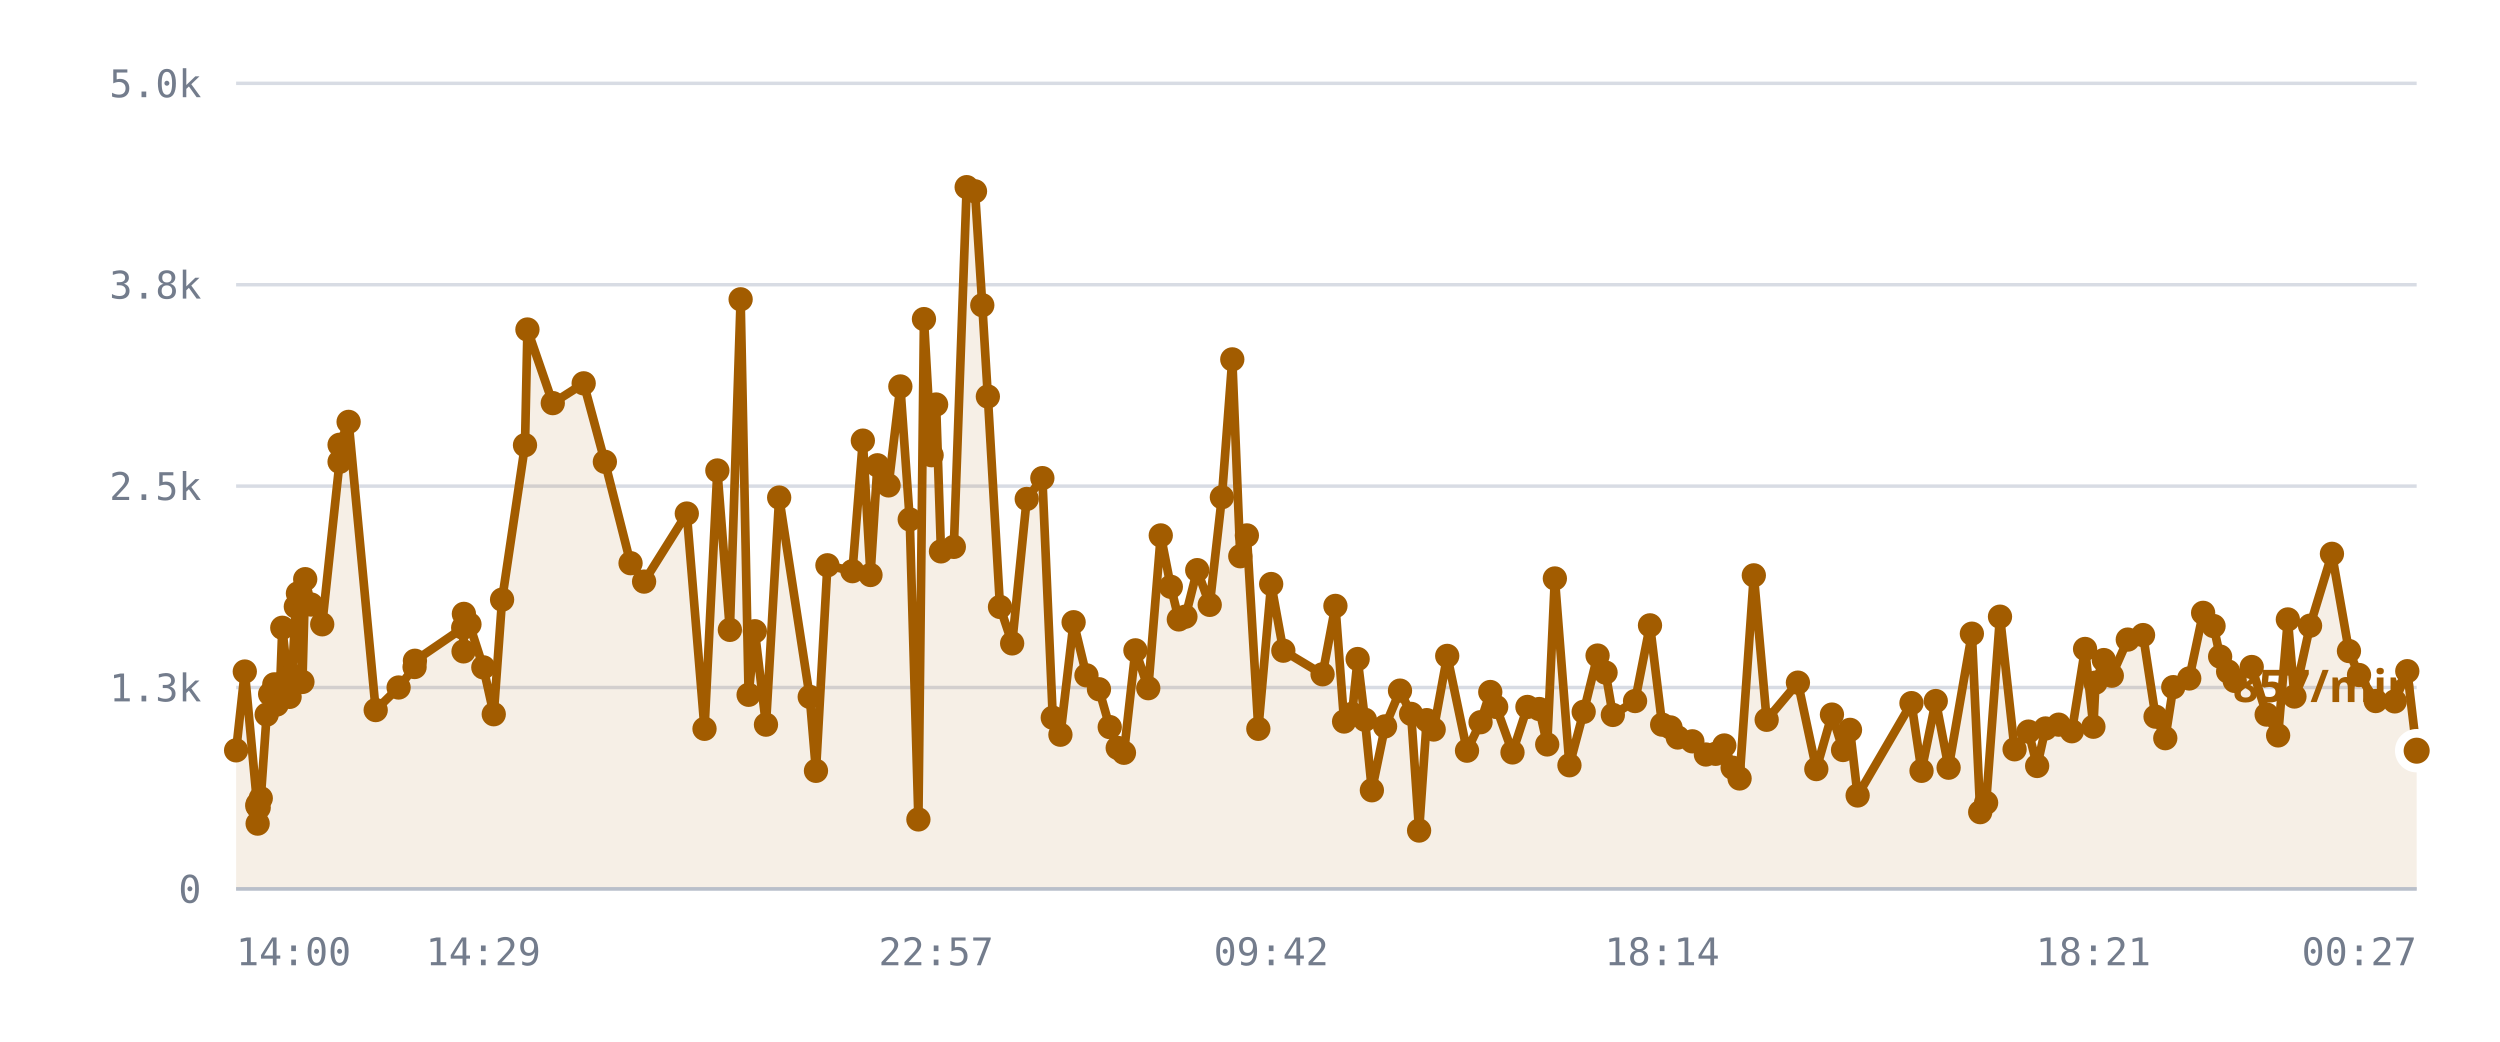
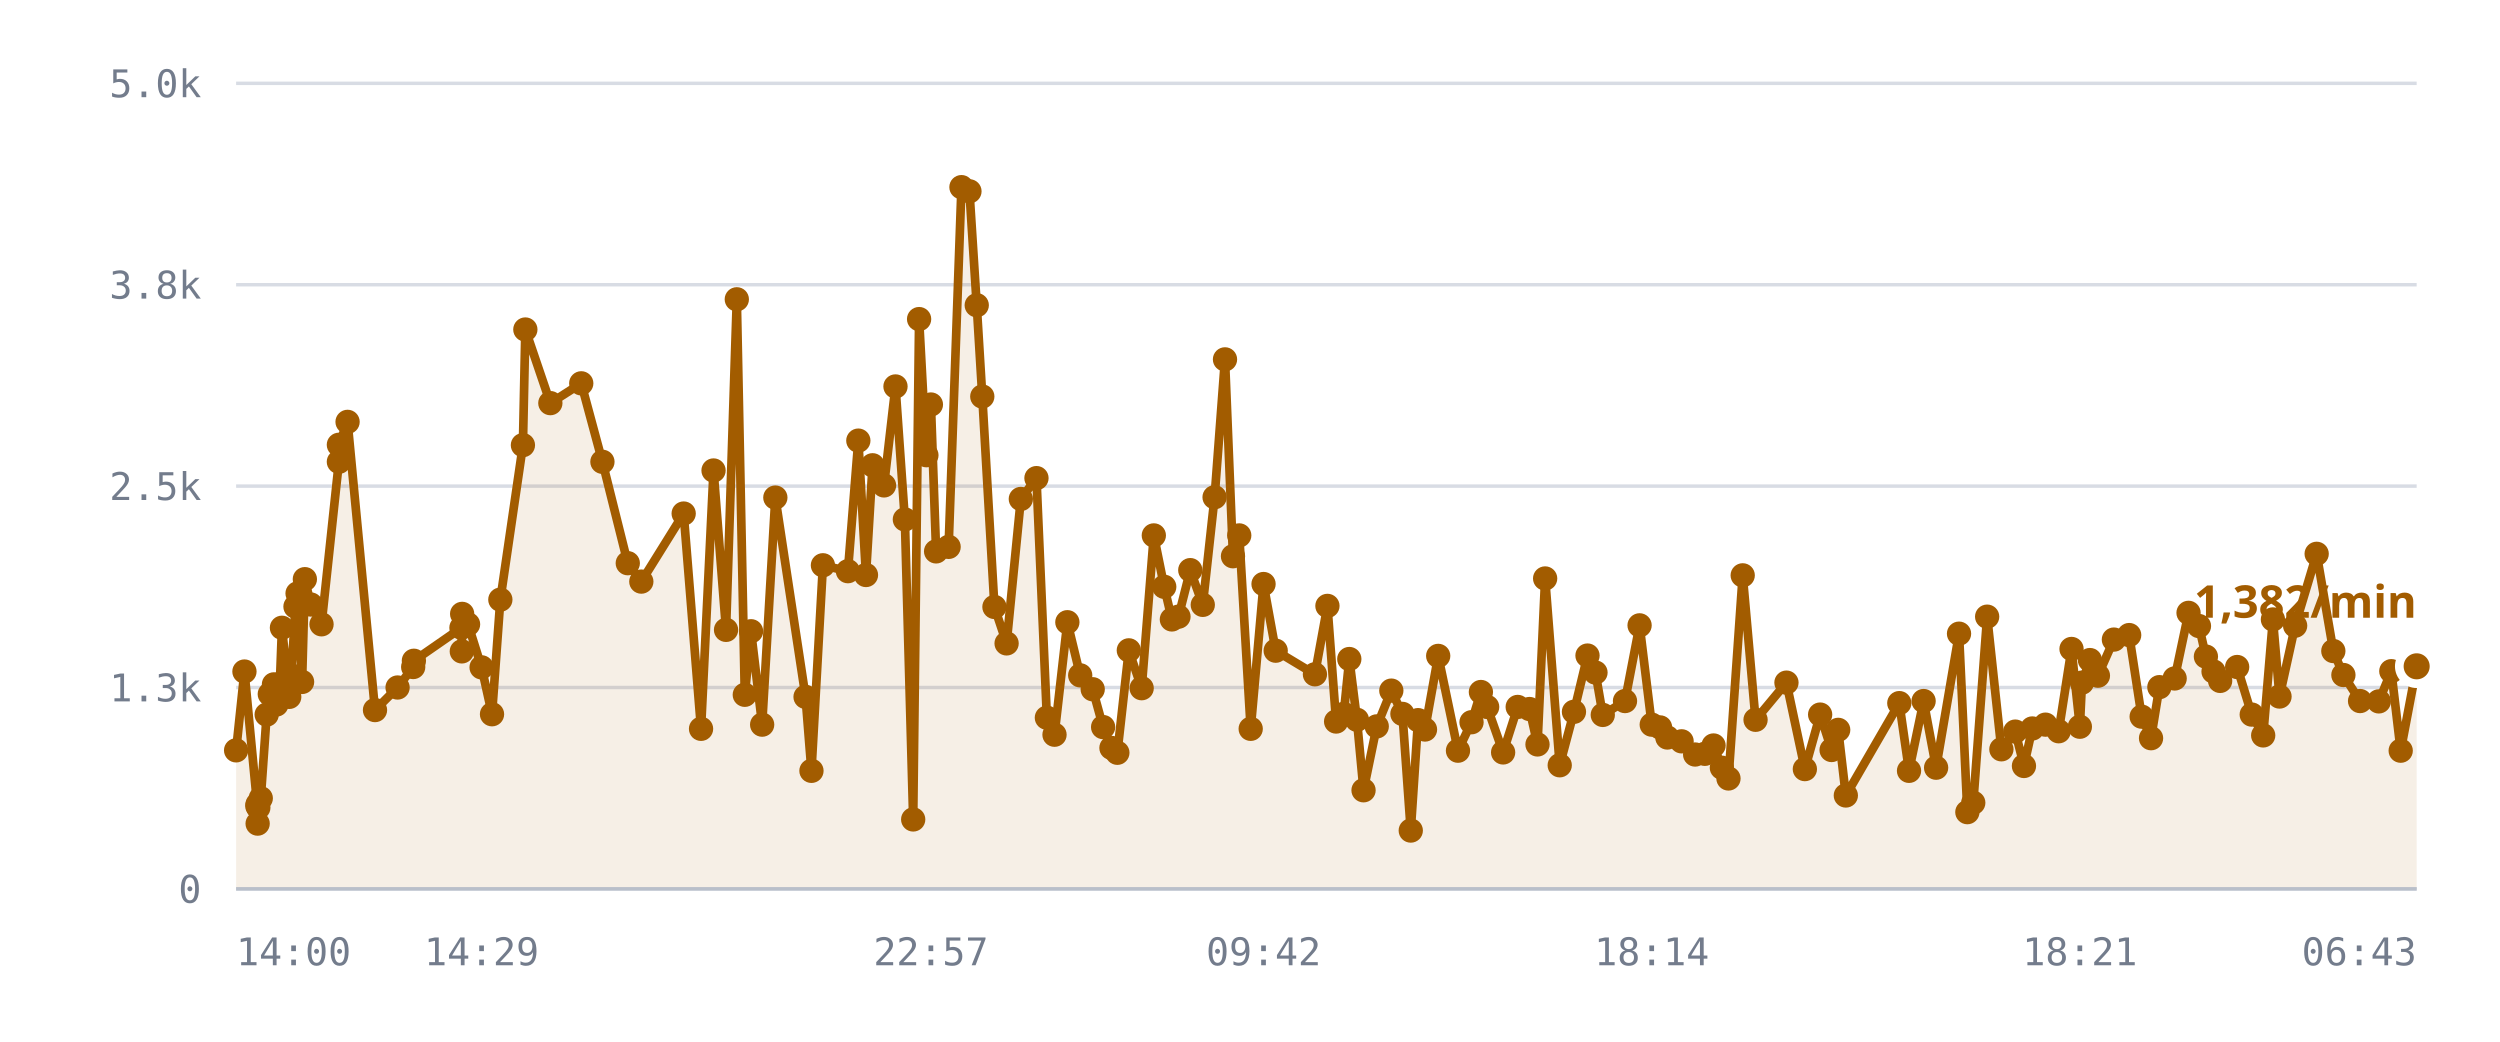
<svg xmlns="http://www.w3.org/2000/svg" viewBox="0 0 720 300" role="img" aria-label="/r/lobby messages per minute">
  <style>
    .grid      { stroke: var(--chart-grid, #d8dce4); stroke-width: 1; }
    .cap       { stroke: var(--chart-cap, #9a2b22); stroke-width: 1.5; stroke-dasharray: 5 4; }
    .cap-label { fill: var(--chart-cap, #9a2b22); font: 600 11px Archivo, system-ui, sans-serif; letter-spacing: .04em; }
    .tick      { fill: var(--chart-muted, #737c8c); font: 500 11px "IBM Plex Mono", ui-monospace, monospace; }
    .tick-y    { text-anchor: end; }
    .tick-x    { text-anchor: middle; }
    .series    { fill: none; stroke: var(--chart-line, #a25c00); stroke-width: 2.5; stroke-linejoin: round; stroke-linecap: round; }
    .fill      { fill: var(--chart-fill, rgba(162,92,0,.10)); stroke: none; }
    .dot       { fill: var(--chart-line, #a25c00); }
    .dot-last  { stroke: var(--chart-bg, #fff); stroke-width: 2.5; }
    .end-label { fill: var(--chart-line, #a25c00); font: 700 13px Archivo, system-ui, sans-serif; }
    .axis      { stroke: var(--chart-axis, #b9bfca); stroke-width: 1; }
  </style>
  <line x1="68" y1="256.0" x2="696" y2="256.0" class="grid" />
  <text x="58" y="260.0" class="tick tick-y">0</text>
  <line x1="68" y1="198.0" x2="696" y2="198.0" class="grid" />
  <text x="58" y="202.0" class="tick tick-y">1.3k</text>
  <line x1="68" y1="140.0" x2="696" y2="140.0" class="grid" />
  <text x="58" y="144.0" class="tick tick-y">2.5k</text>
  <line x1="68" y1="82.0" x2="696" y2="82.0" class="grid" />
  <text x="58" y="86.0" class="tick tick-y">3.8k</text>
  <line x1="68" y1="24.0" x2="696" y2="24.0" class="grid" />
  <text x="58" y="28.0" class="tick tick-y">5.0k</text>
-   <path d="M68.0,216.1 L70.5,193.4 L74.1,232.1 L74.2,237.2 L74.2,231.6 L74.5,232.6 L75.1,229.9 L76.8,205.8 L77.8,199.9 L79.0,197.1 L79.7,202.9 L80.7,197.0 L81.3,180.8 L83.4,200.7 L84.1,194.5 L85.2,174.7 L85.8,170.9 L87.1,196.4 L87.9,166.8 L89.6,174.1 L92.8,179.8 L97.8,133.0 L97.8,128.1 L100.4,121.5 L108.2,204.5 L114.8,198.0 L119.4,192.1 L119.5,190.3 L133.4,180.8 L133.5,187.6 L133.6,176.8 L135.2,179.8 L139.2,192.2 L142.2,205.7 L144.6,172.7 L151.2,128.2 L151.9,94.9 L159.2,116.1 L168.1,110.4 L174.2,133.0 L181.6,162.2 L185.5,167.5 L197.8,147.9 L202.9,209.9 L206.6,135.5 L210.2,181.4 L213.3,86.2 L215.6,200.1 L217.4,181.8 L220.6,208.7 L224.4,143.3 L233.2,200.7 L235.0,222.0 L238.3,162.8 L245.5,164.5 L248.5,126.9 L250.7,165.6 L252.7,134.0 L255.9,139.8 L259.3,111.3 L262.0,149.6 L264.5,236.0 L266.1,91.9 L268.3,131.1 L269.6,116.5 L271.0,158.8 L274.7,157.5 L278.4,53.9 L280.8,55.1 L282.9,87.9 L284.5,114.2 L288.0,174.8 L291.5,185.3 L295.7,143.7 L300.2,137.7 L303.2,206.7 L305.4,211.6 L309.2,179.2 L312.9,194.5 L316.5,198.5 L319.6,209.4 L321.9,215.4 L323.7,216.8 L327.0,187.3 L330.7,198.2 L334.3,154.2 L337.2,169.0 L339.5,178.4 L341.4,177.6 L344.8,164.2 L348.4,174.2 L351.9,143.2 L354.9,103.5 L357.2,160.2 L359.1,154.2 L362.4,209.9 L366.1,168.2 L369.6,187.4 L380.9,194.2 L384.6,174.5 L387.1,207.8 L389.4,205.6 L391.0,189.8 L393.1,207.3 L395.1,227.6 L398.9,209.2 L403.2,198.9 L406.4,205.6 L408.7,239.2 L410.9,207.4 L412.9,210.1 L416.8,188.9 L422.5,216.2 L426.4,208.0 L429.2,199.3 L430.9,203.6 L435.6,216.7 L439.9,203.6 L443.3,204.2 L445.6,214.4 L447.8,166.6 L452.0,220.4 L456.1,205.0 L460.1,188.8 L462.4,193.7 L464.5,205.9 L470.9,201.9 L475.2,180.1 L478.7,208.7 L481.1,209.5 L483.2,212.4 L487.4,213.5 L491.3,217.3 L494.1,217.1 L496.6,214.7 L499.0,221.1 L501.0,224.2 L505.1,165.7 L508.8,207.3 L517.8,196.6 L523.1,221.5 L527.6,205.8 L530.8,216.0 L532.8,210.2 L535.0,229.1 L550.5,202.5 L553.4,222.0 L557.5,201.9 L561.2,221.1 L567.9,182.5 L570.3,233.9 L572.0,231.2 L576.0,177.6 L580.2,215.8 L584.2,210.7 L586.7,220.6 L589.1,209.8 L592.9,208.7 L596.7,210.6 L600.5,186.9 L602.9,209.3 L603.5,196.6 L605.9,190.1 L608.2,194.6 L612.8,184.2 L617.2,182.9 L620.8,206.4 L623.6,212.6 L625.9,197.9 L630.5,195.4 L634.5,176.5 L637.5,180.3 L639.4,189.1 L641.7,193.4 L643.6,196.1 L648.5,192.1 L652.8,205.8 L656.1,211.8 L658.9,178.4 L660.8,200.6 L665.3,180.2 L671.6,159.5 L676.5,187.5 L679.4,194.4 L684.2,201.9 L689.7,202.0 L693.3,193.3 L696.0,216.2 L696.0,256.0 L68.0,256.0 Z" class="fill" />
-   <path d="M68.0,216.1 L70.5,193.4 L74.1,232.1 L74.2,237.2 L74.2,231.6 L74.5,232.6 L75.1,229.9 L76.8,205.8 L77.8,199.9 L79.0,197.1 L79.7,202.9 L80.7,197.0 L81.3,180.8 L83.4,200.7 L84.1,194.5 L85.2,174.7 L85.8,170.9 L87.1,196.4 L87.9,166.8 L89.6,174.1 L92.8,179.8 L97.8,133.0 L97.8,128.1 L100.4,121.5 L108.2,204.5 L114.8,198.0 L119.4,192.1 L119.5,190.3 L133.4,180.8 L133.5,187.6 L133.6,176.8 L135.2,179.8 L139.2,192.2 L142.2,205.7 L144.6,172.7 L151.2,128.2 L151.9,94.9 L159.2,116.1 L168.1,110.4 L174.2,133.0 L181.6,162.2 L185.5,167.5 L197.8,147.9 L202.9,209.9 L206.6,135.5 L210.2,181.4 L213.3,86.2 L215.6,200.1 L217.4,181.8 L220.6,208.7 L224.4,143.3 L233.2,200.7 L235.0,222.0 L238.3,162.8 L245.5,164.5 L248.5,126.9 L250.7,165.6 L252.7,134.0 L255.9,139.8 L259.3,111.3 L262.0,149.6 L264.5,236.0 L266.1,91.9 L268.3,131.1 L269.6,116.5 L271.0,158.8 L274.7,157.5 L278.4,53.9 L280.8,55.1 L282.9,87.9 L284.5,114.2 L288.0,174.8 L291.5,185.3 L295.7,143.7 L300.2,137.7 L303.2,206.7 L305.4,211.6 L309.2,179.2 L312.9,194.5 L316.5,198.5 L319.6,209.4 L321.9,215.4 L323.7,216.8 L327.0,187.3 L330.7,198.2 L334.3,154.2 L337.2,169.0 L339.5,178.4 L341.4,177.6 L344.8,164.2 L348.4,174.2 L351.9,143.2 L354.9,103.5 L357.2,160.2 L359.1,154.2 L362.4,209.9 L366.1,168.2 L369.6,187.4 L380.9,194.2 L384.6,174.5 L387.1,207.8 L389.4,205.6 L391.0,189.8 L393.1,207.3 L395.1,227.6 L398.9,209.2 L403.2,198.9 L406.4,205.6 L408.7,239.2 L410.9,207.4 L412.9,210.1 L416.8,188.9 L422.5,216.2 L426.4,208.0 L429.2,199.3 L430.9,203.6 L435.6,216.7 L439.9,203.6 L443.3,204.2 L445.6,214.4 L447.8,166.6 L452.0,220.4 L456.1,205.0 L460.1,188.8 L462.4,193.7 L464.5,205.9 L470.9,201.9 L475.2,180.1 L478.7,208.7 L481.1,209.5 L483.2,212.4 L487.4,213.5 L491.3,217.3 L494.1,217.1 L496.6,214.7 L499.0,221.1 L501.0,224.2 L505.1,165.7 L508.8,207.3 L517.8,196.6 L523.1,221.5 L527.6,205.8 L530.8,216.0 L532.8,210.2 L535.0,229.1 L550.5,202.5 L553.4,222.0 L557.5,201.9 L561.2,221.1 L567.9,182.5 L570.3,233.9 L572.0,231.2 L576.0,177.6 L580.2,215.8 L584.2,210.7 L586.7,220.6 L589.1,209.8 L592.9,208.7 L596.7,210.6 L600.5,186.9 L602.9,209.3 L603.5,196.6 L605.9,190.1 L608.2,194.6 L612.8,184.2 L617.2,182.9 L620.8,206.4 L623.6,212.6 L625.9,197.9 L630.5,195.4 L634.5,176.5 L637.5,180.3 L639.4,189.1 L641.7,193.4 L643.6,196.1 L648.5,192.1 L652.8,205.8 L656.1,211.8 L658.9,178.4 L660.8,200.6 L665.3,180.2 L671.6,159.5 L676.5,187.5 L679.4,194.4 L684.2,201.9 L689.7,202.0 L693.3,193.3 L696.0,216.2" class="series" />
+   <path d="M68.0,216.1 L70.4,193.4 L74.1,232.1 L74.2,237.2 L74.2,231.6 L74.4,232.6 L75.1,229.9 L76.8,205.8 L77.7,199.9 L78.9,197.1 L79.6,202.9 L80.6,197.0 L81.2,180.8 L83.3,200.7 L83.9,194.5 L85.1,174.7 L85.7,170.9 L87.0,196.4 L87.8,166.8 L89.5,174.1 L92.6,179.8 L97.6,133.0 L97.6,128.1 L100.1,121.5 L108.0,204.5 L114.5,198.0 L119.0,192.1 L119.2,190.3 L132.9,180.8 L133.0,187.6 L133.1,176.8 L134.8,179.8 L138.7,192.2 L141.7,205.7 L144.1,172.7 L150.6,128.2 L151.3,94.9 L158.5,116.1 L167.4,110.4 L173.5,133.0 L180.8,162.2 L184.7,167.5 L196.9,147.9 L201.9,209.9 L205.5,135.5 L209.1,181.4 L212.2,86.2 L214.5,200.1 L216.3,181.8 L219.5,208.7 L223.3,143.3 L232.0,200.7 L233.7,222.0 L237.0,162.8 L244.2,164.5 L247.2,126.9 L249.4,165.6 L251.3,134.0 L254.6,139.8 L257.9,111.3 L260.6,149.6 L263.0,236.0 L264.7,91.9 L266.8,131.1 L268.1,116.5 L269.6,158.8 L273.2,157.5 L276.9,53.9 L279.2,55.1 L281.3,87.9 L282.9,114.2 L286.4,174.8 L289.9,185.3 L294.0,143.7 L298.5,137.7 L301.5,206.7 L303.7,211.6 L307.4,179.2 L311.1,194.5 L314.7,198.5 L317.7,209.4 L320.1,215.4 L321.8,216.8 L325.1,187.3 L328.8,198.2 L332.3,154.2 L335.3,169.0 L337.5,178.4 L339.4,177.6 L342.8,164.2 L346.4,174.2 L349.8,143.2 L352.8,103.5 L355.1,160.2 L356.9,154.2 L360.2,209.9 L363.9,168.2 L367.4,187.4 L378.7,194.2 L382.3,174.5 L384.8,207.8 L387.0,205.6 L388.6,189.8 L390.8,207.3 L392.7,227.6 L396.5,209.2 L400.7,198.9 L403.9,205.6 L406.3,239.2 L408.4,207.4 L410.4,210.1 L414.2,188.9 L419.9,216.2 L423.8,208.0 L426.5,199.3 L428.3,203.6 L432.9,216.7 L437.1,203.6 L440.5,204.2 L442.8,214.4 L445.0,166.6 L449.2,220.4 L453.3,205.0 L457.2,188.8 L459.5,193.7 L461.6,205.9 L468.0,201.9 L472.2,180.1 L475.7,208.7 L478.1,209.5 L480.2,212.4 L484.3,213.5 L488.2,217.3 L491.0,217.1 L493.5,214.7 L495.9,221.1 L497.8,224.2 L501.9,165.7 L505.6,207.3 L514.5,196.6 L519.8,221.5 L524.2,205.8 L527.5,216.0 L529.4,210.2 L531.6,229.1 L547.0,202.5 L549.8,222.0 L554.0,201.9 L557.6,221.1 L564.2,182.5 L566.6,233.9 L568.3,231.2 L572.3,177.6 L576.4,215.8 L580.4,210.7 L582.9,220.6 L585.3,209.8 L589.1,208.7 L592.9,210.6 L596.6,186.9 L599.0,209.3 L599.6,196.6 L601.9,190.1 L604.2,194.6 L608.8,184.2 L613.2,182.9 L616.8,206.4 L619.5,212.6 L621.9,197.9 L626.3,195.4 L630.3,176.5 L633.3,180.3 L635.3,189.1 L637.5,193.4 L639.4,196.1 L644.3,192.1 L648.5,205.8 L651.8,211.8 L654.6,178.4 L656.5,200.6 L661.0,180.2 L667.2,159.5 L672.0,187.5 L674.9,194.4 L679.7,201.9 L685.1,202.0 L688.7,193.3 L691.4,216.2 L696.0,191.9 L696.0,256.0 L68.0,256.0 Z" class="fill" />
+   <path d="M68.0,216.1 L70.4,193.4 L74.1,232.1 L74.2,237.2 L74.2,231.6 L74.4,232.6 L75.1,229.9 L76.8,205.8 L77.7,199.9 L78.9,197.1 L79.6,202.9 L80.6,197.0 L81.2,180.8 L83.3,200.7 L83.9,194.5 L85.1,174.7 L85.7,170.9 L87.0,196.4 L87.8,166.8 L89.5,174.1 L92.6,179.8 L97.6,133.0 L97.6,128.1 L100.1,121.5 L108.0,204.5 L114.5,198.0 L119.0,192.1 L119.2,190.3 L132.9,180.8 L133.0,187.6 L133.1,176.8 L134.8,179.8 L138.7,192.2 L141.7,205.7 L144.1,172.7 L150.6,128.2 L151.3,94.9 L158.5,116.1 L167.4,110.4 L173.5,133.0 L180.8,162.2 L184.7,167.5 L196.9,147.9 L201.9,209.9 L205.5,135.5 L209.1,181.4 L212.2,86.2 L214.5,200.1 L216.3,181.8 L219.5,208.7 L223.3,143.3 L232.0,200.7 L233.7,222.0 L237.0,162.8 L244.2,164.5 L247.2,126.9 L249.4,165.6 L251.3,134.0 L254.6,139.8 L257.9,111.3 L260.6,149.6 L263.0,236.0 L264.7,91.9 L266.8,131.1 L268.1,116.5 L269.6,158.8 L273.2,157.5 L276.9,53.9 L279.2,55.1 L281.3,87.9 L282.9,114.2 L286.4,174.8 L289.9,185.3 L294.0,143.7 L298.5,137.7 L301.5,206.7 L303.7,211.6 L307.4,179.2 L311.1,194.5 L314.7,198.5 L317.7,209.4 L320.1,215.4 L321.8,216.8 L325.1,187.3 L328.8,198.2 L332.3,154.2 L335.3,169.0 L337.5,178.4 L339.4,177.6 L342.8,164.2 L346.4,174.2 L349.8,143.2 L352.8,103.5 L355.1,160.2 L356.9,154.2 L360.2,209.9 L363.9,168.2 L367.4,187.4 L378.7,194.2 L382.3,174.5 L384.8,207.8 L387.0,205.6 L388.6,189.8 L390.8,207.3 L392.7,227.6 L396.5,209.2 L400.7,198.9 L403.9,205.6 L406.3,239.2 L408.4,207.4 L410.4,210.1 L414.2,188.9 L419.9,216.2 L423.8,208.0 L426.5,199.3 L428.3,203.6 L432.9,216.7 L437.1,203.6 L440.5,204.2 L442.8,214.4 L445.0,166.6 L449.2,220.4 L453.3,205.0 L457.2,188.8 L459.5,193.7 L461.6,205.9 L468.0,201.9 L472.2,180.1 L475.7,208.7 L478.1,209.5 L480.2,212.4 L484.3,213.5 L488.2,217.3 L491.0,217.1 L493.5,214.7 L495.9,221.1 L497.8,224.2 L501.9,165.7 L505.6,207.3 L514.5,196.6 L519.8,221.5 L524.2,205.8 L527.5,216.0 L529.4,210.2 L531.6,229.1 L547.0,202.5 L549.8,222.0 L554.0,201.9 L557.6,221.1 L564.2,182.5 L566.6,233.9 L568.3,231.2 L572.3,177.6 L576.4,215.8 L580.4,210.7 L582.9,220.6 L585.3,209.8 L589.1,208.7 L592.9,210.6 L596.6,186.9 L599.0,209.3 L599.6,196.6 L601.9,190.1 L604.2,194.6 L608.8,184.2 L613.2,182.9 L616.8,206.4 L619.5,212.6 L621.9,197.9 L626.3,195.4 L630.3,176.5 L633.3,180.3 L635.3,189.1 L637.5,193.4 L639.4,196.1 L644.3,192.1 L648.5,205.8 L651.8,211.8 L654.6,178.4 L656.5,200.6 L661.0,180.2 L667.2,159.5 L672.0,187.5 L674.9,194.4 L679.7,201.9 L685.1,202.0 L688.7,193.3 L691.4,216.2 L696.0,191.9" class="series" />
  <circle cx="68.0" cy="216.1" r="3.5" class="dot" />
-   <circle cx="70.5" cy="193.4" r="3.5" class="dot" />
+   <circle cx="70.4" cy="193.4" r="3.5" class="dot" />
  <circle cx="74.1" cy="232.1" r="3.5" class="dot" />
  <circle cx="74.2" cy="237.2" r="3.5" class="dot" />
  <circle cx="74.2" cy="231.6" r="3.5" class="dot" />
-   <circle cx="74.5" cy="232.6" r="3.5" class="dot" />
+   <circle cx="74.4" cy="232.6" r="3.5" class="dot" />
  <circle cx="75.1" cy="229.9" r="3.5" class="dot" />
  <circle cx="76.8" cy="205.8" r="3.5" class="dot" />
-   <circle cx="77.8" cy="199.9" r="3.5" class="dot" />
-   <circle cx="79.0" cy="197.1" r="3.5" class="dot" />
-   <circle cx="79.7" cy="202.9" r="3.5" class="dot" />
-   <circle cx="80.7" cy="197.0" r="3.5" class="dot" />
-   <circle cx="81.3" cy="180.8" r="3.5" class="dot" />
-   <circle cx="83.4" cy="200.7" r="3.5" class="dot" />
-   <circle cx="84.1" cy="194.5" r="3.5" class="dot" />
-   <circle cx="85.2" cy="174.7" r="3.5" class="dot" />
-   <circle cx="85.8" cy="170.9" r="3.5" class="dot" />
-   <circle cx="87.1" cy="196.4" r="3.5" class="dot" />
-   <circle cx="87.9" cy="166.8" r="3.5" class="dot" />
-   <circle cx="89.6" cy="174.1" r="3.5" class="dot" />
-   <circle cx="92.8" cy="179.8" r="3.5" class="dot" />
-   <circle cx="97.8" cy="133.0" r="3.5" class="dot" />
-   <circle cx="97.8" cy="128.1" r="3.5" class="dot" />
-   <circle cx="100.4" cy="121.5" r="3.5" class="dot" />
-   <circle cx="108.2" cy="204.5" r="3.5" class="dot" />
-   <circle cx="114.8" cy="198.0" r="3.5" class="dot" />
-   <circle cx="119.4" cy="192.1" r="3.5" class="dot" />
-   <circle cx="119.5" cy="190.3" r="3.5" class="dot" />
-   <circle cx="133.4" cy="180.8" r="3.5" class="dot" />
-   <circle cx="133.5" cy="187.6" r="3.5" class="dot" />
-   <circle cx="133.6" cy="176.8" r="3.5" class="dot" />
-   <circle cx="135.2" cy="179.8" r="3.5" class="dot" />
-   <circle cx="139.2" cy="192.2" r="3.5" class="dot" />
-   <circle cx="142.2" cy="205.7" r="3.5" class="dot" />
-   <circle cx="144.6" cy="172.7" r="3.5" class="dot" />
-   <circle cx="151.2" cy="128.2" r="3.5" class="dot" />
-   <circle cx="151.9" cy="94.9" r="3.5" class="dot" />
-   <circle cx="159.2" cy="116.1" r="3.5" class="dot" />
-   <circle cx="168.1" cy="110.4" r="3.5" class="dot" />
-   <circle cx="174.2" cy="133.0" r="3.5" class="dot" />
-   <circle cx="181.6" cy="162.2" r="3.5" class="dot" />
-   <circle cx="185.5" cy="167.5" r="3.5" class="dot" />
-   <circle cx="197.8" cy="147.9" r="3.5" class="dot" />
-   <circle cx="202.9" cy="209.9" r="3.5" class="dot" />
-   <circle cx="206.6" cy="135.5" r="3.5" class="dot" />
-   <circle cx="210.2" cy="181.4" r="3.5" class="dot" />
-   <circle cx="213.3" cy="86.2" r="3.5" class="dot" />
-   <circle cx="215.6" cy="200.1" r="3.5" class="dot" />
-   <circle cx="217.4" cy="181.8" r="3.5" class="dot" />
-   <circle cx="220.6" cy="208.7" r="3.5" class="dot" />
-   <circle cx="224.4" cy="143.3" r="3.5" class="dot" />
-   <circle cx="233.2" cy="200.7" r="3.5" class="dot" />
-   <circle cx="235.0" cy="222.0" r="3.5" class="dot" />
-   <circle cx="238.3" cy="162.8" r="3.5" class="dot" />
-   <circle cx="245.5" cy="164.5" r="3.5" class="dot" />
-   <circle cx="248.5" cy="126.9" r="3.5" class="dot" />
-   <circle cx="250.7" cy="165.6" r="3.5" class="dot" />
-   <circle cx="252.7" cy="134.0" r="3.5" class="dot" />
-   <circle cx="255.9" cy="139.8" r="3.5" class="dot" />
-   <circle cx="259.3" cy="111.3" r="3.5" class="dot" />
-   <circle cx="262.0" cy="149.6" r="3.5" class="dot" />
-   <circle cx="264.5" cy="236.0" r="3.5" class="dot" />
-   <circle cx="266.1" cy="91.9" r="3.5" class="dot" />
-   <circle cx="268.3" cy="131.1" r="3.5" class="dot" />
-   <circle cx="269.6" cy="116.5" r="3.5" class="dot" />
-   <circle cx="271.0" cy="158.8" r="3.5" class="dot" />
-   <circle cx="274.7" cy="157.5" r="3.5" class="dot" />
-   <circle cx="278.4" cy="53.9" r="3.5" class="dot" />
-   <circle cx="280.8" cy="55.1" r="3.5" class="dot" />
-   <circle cx="282.9" cy="87.9" r="3.5" class="dot" />
-   <circle cx="284.5" cy="114.2" r="3.5" class="dot" />
-   <circle cx="288.0" cy="174.8" r="3.5" class="dot" />
-   <circle cx="291.5" cy="185.3" r="3.5" class="dot" />
-   <circle cx="295.7" cy="143.7" r="3.5" class="dot" />
-   <circle cx="300.2" cy="137.7" r="3.5" class="dot" />
-   <circle cx="303.2" cy="206.7" r="3.5" class="dot" />
-   <circle cx="305.4" cy="211.6" r="3.5" class="dot" />
-   <circle cx="309.2" cy="179.2" r="3.5" class="dot" />
-   <circle cx="312.9" cy="194.5" r="3.5" class="dot" />
-   <circle cx="316.5" cy="198.5" r="3.5" class="dot" />
-   <circle cx="319.6" cy="209.4" r="3.5" class="dot" />
-   <circle cx="321.9" cy="215.4" r="3.5" class="dot" />
-   <circle cx="323.7" cy="216.8" r="3.5" class="dot" />
-   <circle cx="327.0" cy="187.3" r="3.5" class="dot" />
-   <circle cx="330.7" cy="198.2" r="3.5" class="dot" />
-   <circle cx="334.3" cy="154.2" r="3.5" class="dot" />
-   <circle cx="337.2" cy="169.0" r="3.5" class="dot" />
-   <circle cx="339.5" cy="178.4" r="3.5" class="dot" />
-   <circle cx="341.4" cy="177.6" r="3.5" class="dot" />
-   <circle cx="344.8" cy="164.2" r="3.5" class="dot" />
-   <circle cx="348.4" cy="174.2" r="3.5" class="dot" />
-   <circle cx="351.9" cy="143.2" r="3.5" class="dot" />
-   <circle cx="354.9" cy="103.5" r="3.5" class="dot" />
-   <circle cx="357.2" cy="160.2" r="3.5" class="dot" />
-   <circle cx="359.1" cy="154.2" r="3.5" class="dot" />
-   <circle cx="362.4" cy="209.9" r="3.5" class="dot" />
-   <circle cx="366.1" cy="168.2" r="3.5" class="dot" />
-   <circle cx="369.6" cy="187.4" r="3.5" class="dot" />
-   <circle cx="380.9" cy="194.2" r="3.5" class="dot" />
-   <circle cx="384.6" cy="174.5" r="3.5" class="dot" />
-   <circle cx="387.1" cy="207.8" r="3.5" class="dot" />
-   <circle cx="389.4" cy="205.6" r="3.5" class="dot" />
-   <circle cx="391.0" cy="189.8" r="3.5" class="dot" />
-   <circle cx="393.1" cy="207.3" r="3.5" class="dot" />
-   <circle cx="395.1" cy="227.6" r="3.5" class="dot" />
-   <circle cx="398.9" cy="209.2" r="3.5" class="dot" />
-   <circle cx="403.2" cy="198.9" r="3.5" class="dot" />
-   <circle cx="406.4" cy="205.6" r="3.5" class="dot" />
-   <circle cx="408.7" cy="239.2" r="3.5" class="dot" />
-   <circle cx="410.9" cy="207.4" r="3.5" class="dot" />
-   <circle cx="412.9" cy="210.1" r="3.5" class="dot" />
-   <circle cx="416.8" cy="188.9" r="3.5" class="dot" />
-   <circle cx="422.5" cy="216.2" r="3.5" class="dot" />
-   <circle cx="426.4" cy="208.0" r="3.5" class="dot" />
-   <circle cx="429.2" cy="199.3" r="3.5" class="dot" />
-   <circle cx="430.9" cy="203.6" r="3.5" class="dot" />
-   <circle cx="435.6" cy="216.7" r="3.5" class="dot" />
-   <circle cx="439.9" cy="203.6" r="3.5" class="dot" />
-   <circle cx="443.3" cy="204.2" r="3.5" class="dot" />
-   <circle cx="445.6" cy="214.4" r="3.5" class="dot" />
-   <circle cx="447.8" cy="166.6" r="3.5" class="dot" />
-   <circle cx="452.0" cy="220.4" r="3.5" class="dot" />
-   <circle cx="456.1" cy="205.0" r="3.5" class="dot" />
-   <circle cx="460.1" cy="188.8" r="3.5" class="dot" />
-   <circle cx="462.4" cy="193.7" r="3.5" class="dot" />
-   <circle cx="464.5" cy="205.9" r="3.5" class="dot" />
-   <circle cx="470.9" cy="201.9" r="3.5" class="dot" />
-   <circle cx="475.2" cy="180.1" r="3.5" class="dot" />
-   <circle cx="478.7" cy="208.7" r="3.5" class="dot" />
-   <circle cx="481.1" cy="209.5" r="3.5" class="dot" />
-   <circle cx="483.2" cy="212.4" r="3.5" class="dot" />
-   <circle cx="487.4" cy="213.5" r="3.5" class="dot" />
-   <circle cx="491.3" cy="217.3" r="3.5" class="dot" />
-   <circle cx="494.1" cy="217.1" r="3.5" class="dot" />
-   <circle cx="496.6" cy="214.7" r="3.5" class="dot" />
-   <circle cx="499.0" cy="221.1" r="3.5" class="dot" />
-   <circle cx="501.0" cy="224.2" r="3.5" class="dot" />
-   <circle cx="505.1" cy="165.7" r="3.5" class="dot" />
-   <circle cx="508.8" cy="207.3" r="3.5" class="dot" />
-   <circle cx="517.8" cy="196.6" r="3.5" class="dot" />
-   <circle cx="523.1" cy="221.5" r="3.5" class="dot" />
-   <circle cx="527.6" cy="205.8" r="3.5" class="dot" />
-   <circle cx="530.8" cy="216.0" r="3.5" class="dot" />
-   <circle cx="532.8" cy="210.2" r="3.5" class="dot" />
-   <circle cx="535.0" cy="229.1" r="3.5" class="dot" />
-   <circle cx="550.5" cy="202.5" r="3.5" class="dot" />
-   <circle cx="553.4" cy="222.0" r="3.5" class="dot" />
-   <circle cx="557.5" cy="201.9" r="3.5" class="dot" />
-   <circle cx="561.2" cy="221.1" r="3.5" class="dot" />
-   <circle cx="567.9" cy="182.5" r="3.5" class="dot" />
-   <circle cx="570.3" cy="233.9" r="3.5" class="dot" />
-   <circle cx="572.0" cy="231.2" r="3.5" class="dot" />
-   <circle cx="576.0" cy="177.6" r="3.5" class="dot" />
-   <circle cx="580.2" cy="215.8" r="3.5" class="dot" />
-   <circle cx="584.2" cy="210.7" r="3.5" class="dot" />
-   <circle cx="586.7" cy="220.6" r="3.5" class="dot" />
-   <circle cx="589.1" cy="209.8" r="3.5" class="dot" />
-   <circle cx="592.9" cy="208.7" r="3.5" class="dot" />
-   <circle cx="596.7" cy="210.6" r="3.5" class="dot" />
-   <circle cx="600.5" cy="186.9" r="3.5" class="dot" />
-   <circle cx="602.9" cy="209.3" r="3.5" class="dot" />
-   <circle cx="603.5" cy="196.6" r="3.5" class="dot" />
-   <circle cx="605.9" cy="190.1" r="3.5" class="dot" />
-   <circle cx="608.2" cy="194.6" r="3.5" class="dot" />
-   <circle cx="612.8" cy="184.2" r="3.5" class="dot" />
-   <circle cx="617.2" cy="182.9" r="3.5" class="dot" />
-   <circle cx="620.8" cy="206.4" r="3.5" class="dot" />
-   <circle cx="623.6" cy="212.6" r="3.5" class="dot" />
-   <circle cx="625.9" cy="197.9" r="3.5" class="dot" />
-   <circle cx="630.5" cy="195.4" r="3.5" class="dot" />
-   <circle cx="634.5" cy="176.5" r="3.5" class="dot" />
-   <circle cx="637.5" cy="180.3" r="3.5" class="dot" />
-   <circle cx="639.4" cy="189.1" r="3.5" class="dot" />
-   <circle cx="641.7" cy="193.4" r="3.5" class="dot" />
-   <circle cx="643.6" cy="196.1" r="3.5" class="dot" />
-   <circle cx="648.5" cy="192.1" r="3.5" class="dot" />
-   <circle cx="652.8" cy="205.8" r="3.5" class="dot" />
-   <circle cx="656.1" cy="211.8" r="3.5" class="dot" />
-   <circle cx="658.9" cy="178.4" r="3.5" class="dot" />
-   <circle cx="660.8" cy="200.6" r="3.5" class="dot" />
-   <circle cx="665.3" cy="180.2" r="3.5" class="dot" />
-   <circle cx="671.6" cy="159.5" r="3.5" class="dot" />
-   <circle cx="676.5" cy="187.5" r="3.5" class="dot" />
-   <circle cx="679.4" cy="194.4" r="3.5" class="dot" />
-   <circle cx="684.2" cy="201.9" r="3.5" class="dot" />
-   <circle cx="689.7" cy="202.0" r="3.5" class="dot" />
-   <circle cx="693.3" cy="193.3" r="3.5" class="dot" />
-   <circle cx="696.0" cy="216.2" r="5" class="dot dot-last" />
-   <text x="696.0" y="202.2" class="end-label" text-anchor="end">857/min</text>
+   <circle cx="77.7" cy="199.9" r="3.5" class="dot" />
+   <circle cx="78.9" cy="197.1" r="3.5" class="dot" />
+   <circle cx="79.6" cy="202.9" r="3.5" class="dot" />
+   <circle cx="80.6" cy="197.0" r="3.5" class="dot" />
+   <circle cx="81.2" cy="180.8" r="3.5" class="dot" />
+   <circle cx="83.3" cy="200.7" r="3.5" class="dot" />
+   <circle cx="83.9" cy="194.5" r="3.5" class="dot" />
+   <circle cx="85.1" cy="174.7" r="3.5" class="dot" />
+   <circle cx="85.7" cy="170.9" r="3.5" class="dot" />
+   <circle cx="87.0" cy="196.4" r="3.5" class="dot" />
+   <circle cx="87.8" cy="166.8" r="3.5" class="dot" />
+   <circle cx="89.5" cy="174.1" r="3.5" class="dot" />
+   <circle cx="92.6" cy="179.8" r="3.5" class="dot" />
+   <circle cx="97.6" cy="133.0" r="3.5" class="dot" />
+   <circle cx="97.6" cy="128.1" r="3.5" class="dot" />
+   <circle cx="100.1" cy="121.5" r="3.5" class="dot" />
+   <circle cx="108.0" cy="204.5" r="3.5" class="dot" />
+   <circle cx="114.5" cy="198.0" r="3.5" class="dot" />
+   <circle cx="119.0" cy="192.1" r="3.5" class="dot" />
+   <circle cx="119.2" cy="190.3" r="3.5" class="dot" />
+   <circle cx="132.9" cy="180.8" r="3.5" class="dot" />
+   <circle cx="133.0" cy="187.6" r="3.5" class="dot" />
+   <circle cx="133.1" cy="176.8" r="3.5" class="dot" />
+   <circle cx="134.8" cy="179.8" r="3.5" class="dot" />
+   <circle cx="138.7" cy="192.2" r="3.5" class="dot" />
+   <circle cx="141.7" cy="205.7" r="3.5" class="dot" />
+   <circle cx="144.1" cy="172.7" r="3.5" class="dot" />
+   <circle cx="150.6" cy="128.2" r="3.5" class="dot" />
+   <circle cx="151.3" cy="94.9" r="3.5" class="dot" />
+   <circle cx="158.5" cy="116.1" r="3.5" class="dot" />
+   <circle cx="167.4" cy="110.4" r="3.5" class="dot" />
+   <circle cx="173.5" cy="133.0" r="3.5" class="dot" />
+   <circle cx="180.8" cy="162.2" r="3.5" class="dot" />
+   <circle cx="184.7" cy="167.5" r="3.5" class="dot" />
+   <circle cx="196.9" cy="147.9" r="3.5" class="dot" />
+   <circle cx="201.9" cy="209.9" r="3.5" class="dot" />
+   <circle cx="205.5" cy="135.5" r="3.5" class="dot" />
+   <circle cx="209.1" cy="181.4" r="3.5" class="dot" />
+   <circle cx="212.2" cy="86.2" r="3.5" class="dot" />
+   <circle cx="214.5" cy="200.1" r="3.5" class="dot" />
+   <circle cx="216.3" cy="181.8" r="3.5" class="dot" />
+   <circle cx="219.5" cy="208.7" r="3.5" class="dot" />
+   <circle cx="223.3" cy="143.3" r="3.5" class="dot" />
+   <circle cx="232.0" cy="200.7" r="3.5" class="dot" />
+   <circle cx="233.7" cy="222.0" r="3.5" class="dot" />
+   <circle cx="237.0" cy="162.8" r="3.5" class="dot" />
+   <circle cx="244.2" cy="164.5" r="3.5" class="dot" />
+   <circle cx="247.2" cy="126.9" r="3.5" class="dot" />
+   <circle cx="249.4" cy="165.6" r="3.5" class="dot" />
+   <circle cx="251.3" cy="134.0" r="3.5" class="dot" />
+   <circle cx="254.6" cy="139.8" r="3.5" class="dot" />
+   <circle cx="257.9" cy="111.3" r="3.5" class="dot" />
+   <circle cx="260.6" cy="149.6" r="3.5" class="dot" />
+   <circle cx="263.0" cy="236.0" r="3.5" class="dot" />
+   <circle cx="264.7" cy="91.9" r="3.5" class="dot" />
+   <circle cx="266.8" cy="131.1" r="3.5" class="dot" />
+   <circle cx="268.1" cy="116.5" r="3.5" class="dot" />
+   <circle cx="269.6" cy="158.8" r="3.5" class="dot" />
+   <circle cx="273.2" cy="157.5" r="3.5" class="dot" />
+   <circle cx="276.9" cy="53.9" r="3.5" class="dot" />
+   <circle cx="279.2" cy="55.1" r="3.5" class="dot" />
+   <circle cx="281.3" cy="87.9" r="3.5" class="dot" />
+   <circle cx="282.9" cy="114.2" r="3.5" class="dot" />
+   <circle cx="286.4" cy="174.8" r="3.5" class="dot" />
+   <circle cx="289.9" cy="185.3" r="3.5" class="dot" />
+   <circle cx="294.0" cy="143.7" r="3.5" class="dot" />
+   <circle cx="298.5" cy="137.7" r="3.5" class="dot" />
+   <circle cx="301.5" cy="206.7" r="3.5" class="dot" />
+   <circle cx="303.7" cy="211.6" r="3.5" class="dot" />
+   <circle cx="307.4" cy="179.2" r="3.5" class="dot" />
+   <circle cx="311.1" cy="194.5" r="3.5" class="dot" />
+   <circle cx="314.7" cy="198.5" r="3.5" class="dot" />
+   <circle cx="317.7" cy="209.4" r="3.5" class="dot" />
+   <circle cx="320.1" cy="215.4" r="3.5" class="dot" />
+   <circle cx="321.8" cy="216.8" r="3.5" class="dot" />
+   <circle cx="325.1" cy="187.3" r="3.5" class="dot" />
+   <circle cx="328.8" cy="198.2" r="3.5" class="dot" />
+   <circle cx="332.3" cy="154.2" r="3.5" class="dot" />
+   <circle cx="335.3" cy="169.0" r="3.5" class="dot" />
+   <circle cx="337.5" cy="178.4" r="3.5" class="dot" />
+   <circle cx="339.4" cy="177.6" r="3.5" class="dot" />
+   <circle cx="342.8" cy="164.2" r="3.5" class="dot" />
+   <circle cx="346.4" cy="174.2" r="3.5" class="dot" />
+   <circle cx="349.8" cy="143.2" r="3.5" class="dot" />
+   <circle cx="352.8" cy="103.5" r="3.5" class="dot" />
+   <circle cx="355.1" cy="160.2" r="3.5" class="dot" />
+   <circle cx="356.9" cy="154.2" r="3.5" class="dot" />
+   <circle cx="360.2" cy="209.9" r="3.5" class="dot" />
+   <circle cx="363.9" cy="168.2" r="3.5" class="dot" />
+   <circle cx="367.4" cy="187.4" r="3.5" class="dot" />
+   <circle cx="378.7" cy="194.2" r="3.5" class="dot" />
+   <circle cx="382.3" cy="174.5" r="3.5" class="dot" />
+   <circle cx="384.8" cy="207.8" r="3.5" class="dot" />
+   <circle cx="387.0" cy="205.6" r="3.5" class="dot" />
+   <circle cx="388.6" cy="189.8" r="3.5" class="dot" />
+   <circle cx="390.8" cy="207.3" r="3.5" class="dot" />
+   <circle cx="392.7" cy="227.6" r="3.5" class="dot" />
+   <circle cx="396.5" cy="209.2" r="3.5" class="dot" />
+   <circle cx="400.7" cy="198.9" r="3.5" class="dot" />
+   <circle cx="403.9" cy="205.6" r="3.5" class="dot" />
+   <circle cx="406.3" cy="239.2" r="3.5" class="dot" />
+   <circle cx="408.4" cy="207.4" r="3.5" class="dot" />
+   <circle cx="410.4" cy="210.1" r="3.5" class="dot" />
+   <circle cx="414.2" cy="188.9" r="3.5" class="dot" />
+   <circle cx="419.9" cy="216.2" r="3.5" class="dot" />
+   <circle cx="423.8" cy="208.0" r="3.5" class="dot" />
+   <circle cx="426.5" cy="199.3" r="3.5" class="dot" />
+   <circle cx="428.3" cy="203.6" r="3.5" class="dot" />
+   <circle cx="432.9" cy="216.7" r="3.5" class="dot" />
+   <circle cx="437.1" cy="203.6" r="3.5" class="dot" />
+   <circle cx="440.5" cy="204.2" r="3.5" class="dot" />
+   <circle cx="442.8" cy="214.4" r="3.5" class="dot" />
+   <circle cx="445.0" cy="166.6" r="3.5" class="dot" />
+   <circle cx="449.2" cy="220.4" r="3.5" class="dot" />
+   <circle cx="453.3" cy="205.0" r="3.5" class="dot" />
+   <circle cx="457.2" cy="188.8" r="3.5" class="dot" />
+   <circle cx="459.5" cy="193.7" r="3.5" class="dot" />
+   <circle cx="461.6" cy="205.9" r="3.5" class="dot" />
+   <circle cx="468.0" cy="201.9" r="3.5" class="dot" />
+   <circle cx="472.2" cy="180.1" r="3.5" class="dot" />
+   <circle cx="475.7" cy="208.7" r="3.5" class="dot" />
+   <circle cx="478.1" cy="209.5" r="3.5" class="dot" />
+   <circle cx="480.2" cy="212.4" r="3.5" class="dot" />
+   <circle cx="484.3" cy="213.5" r="3.5" class="dot" />
+   <circle cx="488.2" cy="217.3" r="3.5" class="dot" />
+   <circle cx="491.0" cy="217.1" r="3.5" class="dot" />
+   <circle cx="493.5" cy="214.7" r="3.5" class="dot" />
+   <circle cx="495.9" cy="221.1" r="3.5" class="dot" />
+   <circle cx="497.8" cy="224.2" r="3.5" class="dot" />
+   <circle cx="501.9" cy="165.7" r="3.5" class="dot" />
+   <circle cx="505.6" cy="207.3" r="3.5" class="dot" />
+   <circle cx="514.5" cy="196.6" r="3.5" class="dot" />
+   <circle cx="519.8" cy="221.5" r="3.5" class="dot" />
+   <circle cx="524.2" cy="205.8" r="3.5" class="dot" />
+   <circle cx="527.5" cy="216.0" r="3.5" class="dot" />
+   <circle cx="529.4" cy="210.2" r="3.5" class="dot" />
+   <circle cx="531.6" cy="229.1" r="3.5" class="dot" />
+   <circle cx="547.0" cy="202.5" r="3.5" class="dot" />
+   <circle cx="549.8" cy="222.0" r="3.5" class="dot" />
+   <circle cx="554.0" cy="201.9" r="3.5" class="dot" />
+   <circle cx="557.6" cy="221.1" r="3.5" class="dot" />
+   <circle cx="564.2" cy="182.5" r="3.5" class="dot" />
+   <circle cx="566.6" cy="233.9" r="3.5" class="dot" />
+   <circle cx="568.3" cy="231.2" r="3.5" class="dot" />
+   <circle cx="572.3" cy="177.6" r="3.5" class="dot" />
+   <circle cx="576.4" cy="215.8" r="3.5" class="dot" />
+   <circle cx="580.4" cy="210.7" r="3.5" class="dot" />
+   <circle cx="582.9" cy="220.6" r="3.5" class="dot" />
+   <circle cx="585.3" cy="209.8" r="3.5" class="dot" />
+   <circle cx="589.1" cy="208.7" r="3.5" class="dot" />
+   <circle cx="592.9" cy="210.6" r="3.5" class="dot" />
+   <circle cx="596.6" cy="186.9" r="3.5" class="dot" />
+   <circle cx="599.0" cy="209.3" r="3.5" class="dot" />
+   <circle cx="599.6" cy="196.6" r="3.5" class="dot" />
+   <circle cx="601.9" cy="190.1" r="3.5" class="dot" />
+   <circle cx="604.2" cy="194.6" r="3.5" class="dot" />
+   <circle cx="608.8" cy="184.2" r="3.5" class="dot" />
+   <circle cx="613.2" cy="182.9" r="3.5" class="dot" />
+   <circle cx="616.8" cy="206.4" r="3.5" class="dot" />
+   <circle cx="619.5" cy="212.6" r="3.5" class="dot" />
+   <circle cx="621.9" cy="197.9" r="3.5" class="dot" />
+   <circle cx="626.3" cy="195.4" r="3.5" class="dot" />
+   <circle cx="630.3" cy="176.5" r="3.5" class="dot" />
+   <circle cx="633.3" cy="180.3" r="3.5" class="dot" />
+   <circle cx="635.3" cy="189.1" r="3.5" class="dot" />
+   <circle cx="637.5" cy="193.4" r="3.5" class="dot" />
+   <circle cx="639.4" cy="196.1" r="3.5" class="dot" />
+   <circle cx="644.3" cy="192.1" r="3.5" class="dot" />
+   <circle cx="648.5" cy="205.8" r="3.5" class="dot" />
+   <circle cx="651.8" cy="211.8" r="3.5" class="dot" />
+   <circle cx="654.6" cy="178.4" r="3.5" class="dot" />
+   <circle cx="656.5" cy="200.6" r="3.5" class="dot" />
+   <circle cx="661.0" cy="180.2" r="3.5" class="dot" />
+   <circle cx="667.2" cy="159.5" r="3.5" class="dot" />
+   <circle cx="672.0" cy="187.5" r="3.5" class="dot" />
+   <circle cx="674.9" cy="194.4" r="3.5" class="dot" />
+   <circle cx="679.7" cy="201.9" r="3.5" class="dot" />
+   <circle cx="685.1" cy="202.0" r="3.5" class="dot" />
+   <circle cx="688.7" cy="193.3" r="3.5" class="dot" />
+   <circle cx="691.4" cy="216.2" r="3.5" class="dot" />
+   <circle cx="696.0" cy="191.9" r="5" class="dot dot-last" />
+   <text x="696.0" y="177.9" class="end-label" text-anchor="end">1,382/min</text>
  <line x1="68" y1="256" x2="696" y2="256" class="axis" />
  <text x="68.0" y="278" class="tick" text-anchor="start">14:00</text>
-   <text x="139.2" y="278" class="tick" text-anchor="middle">14:29</text>
-   <text x="269.6" y="278" class="tick" text-anchor="middle">22:57</text>
-   <text x="366.1" y="278" class="tick" text-anchor="middle">09:42</text>
-   <text x="478.7" y="278" class="tick" text-anchor="middle">18:14</text>
-   <text x="602.9" y="278" class="tick" text-anchor="middle">18:21</text>
-   <text x="696.0" y="278" class="tick" text-anchor="end">00:27</text>
+   <text x="138.7" y="278" class="tick" text-anchor="middle">14:29</text>
+   <text x="268.1" y="278" class="tick" text-anchor="middle">22:57</text>
+   <text x="363.9" y="278" class="tick" text-anchor="middle">09:42</text>
+   <text x="475.7" y="278" class="tick" text-anchor="middle">18:14</text>
+   <text x="599.0" y="278" class="tick" text-anchor="middle">18:21</text>
+   <text x="696.0" y="278" class="tick" text-anchor="end">06:43</text>
</svg>
